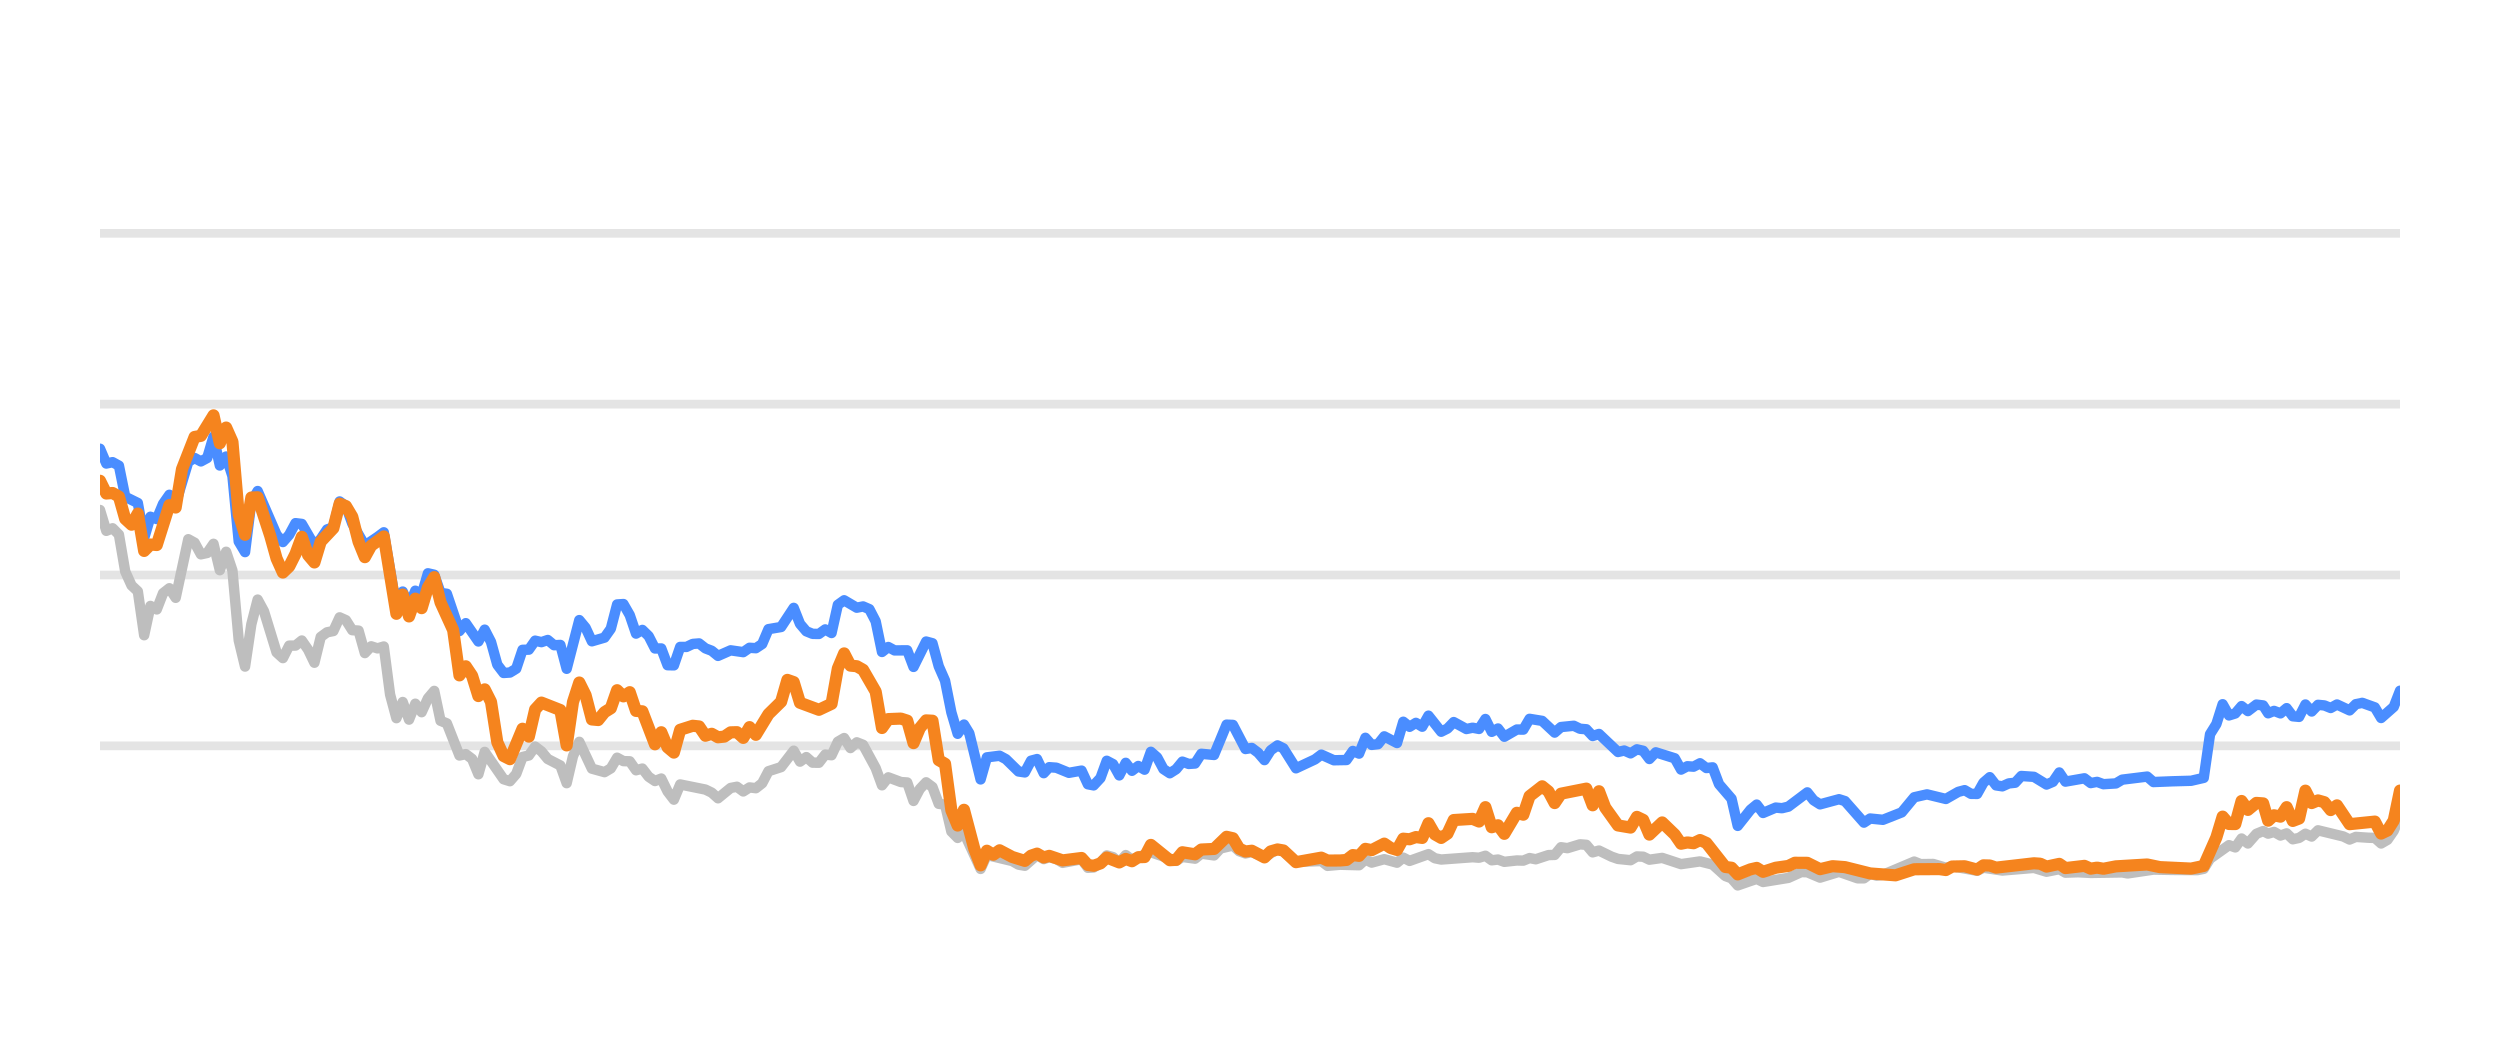
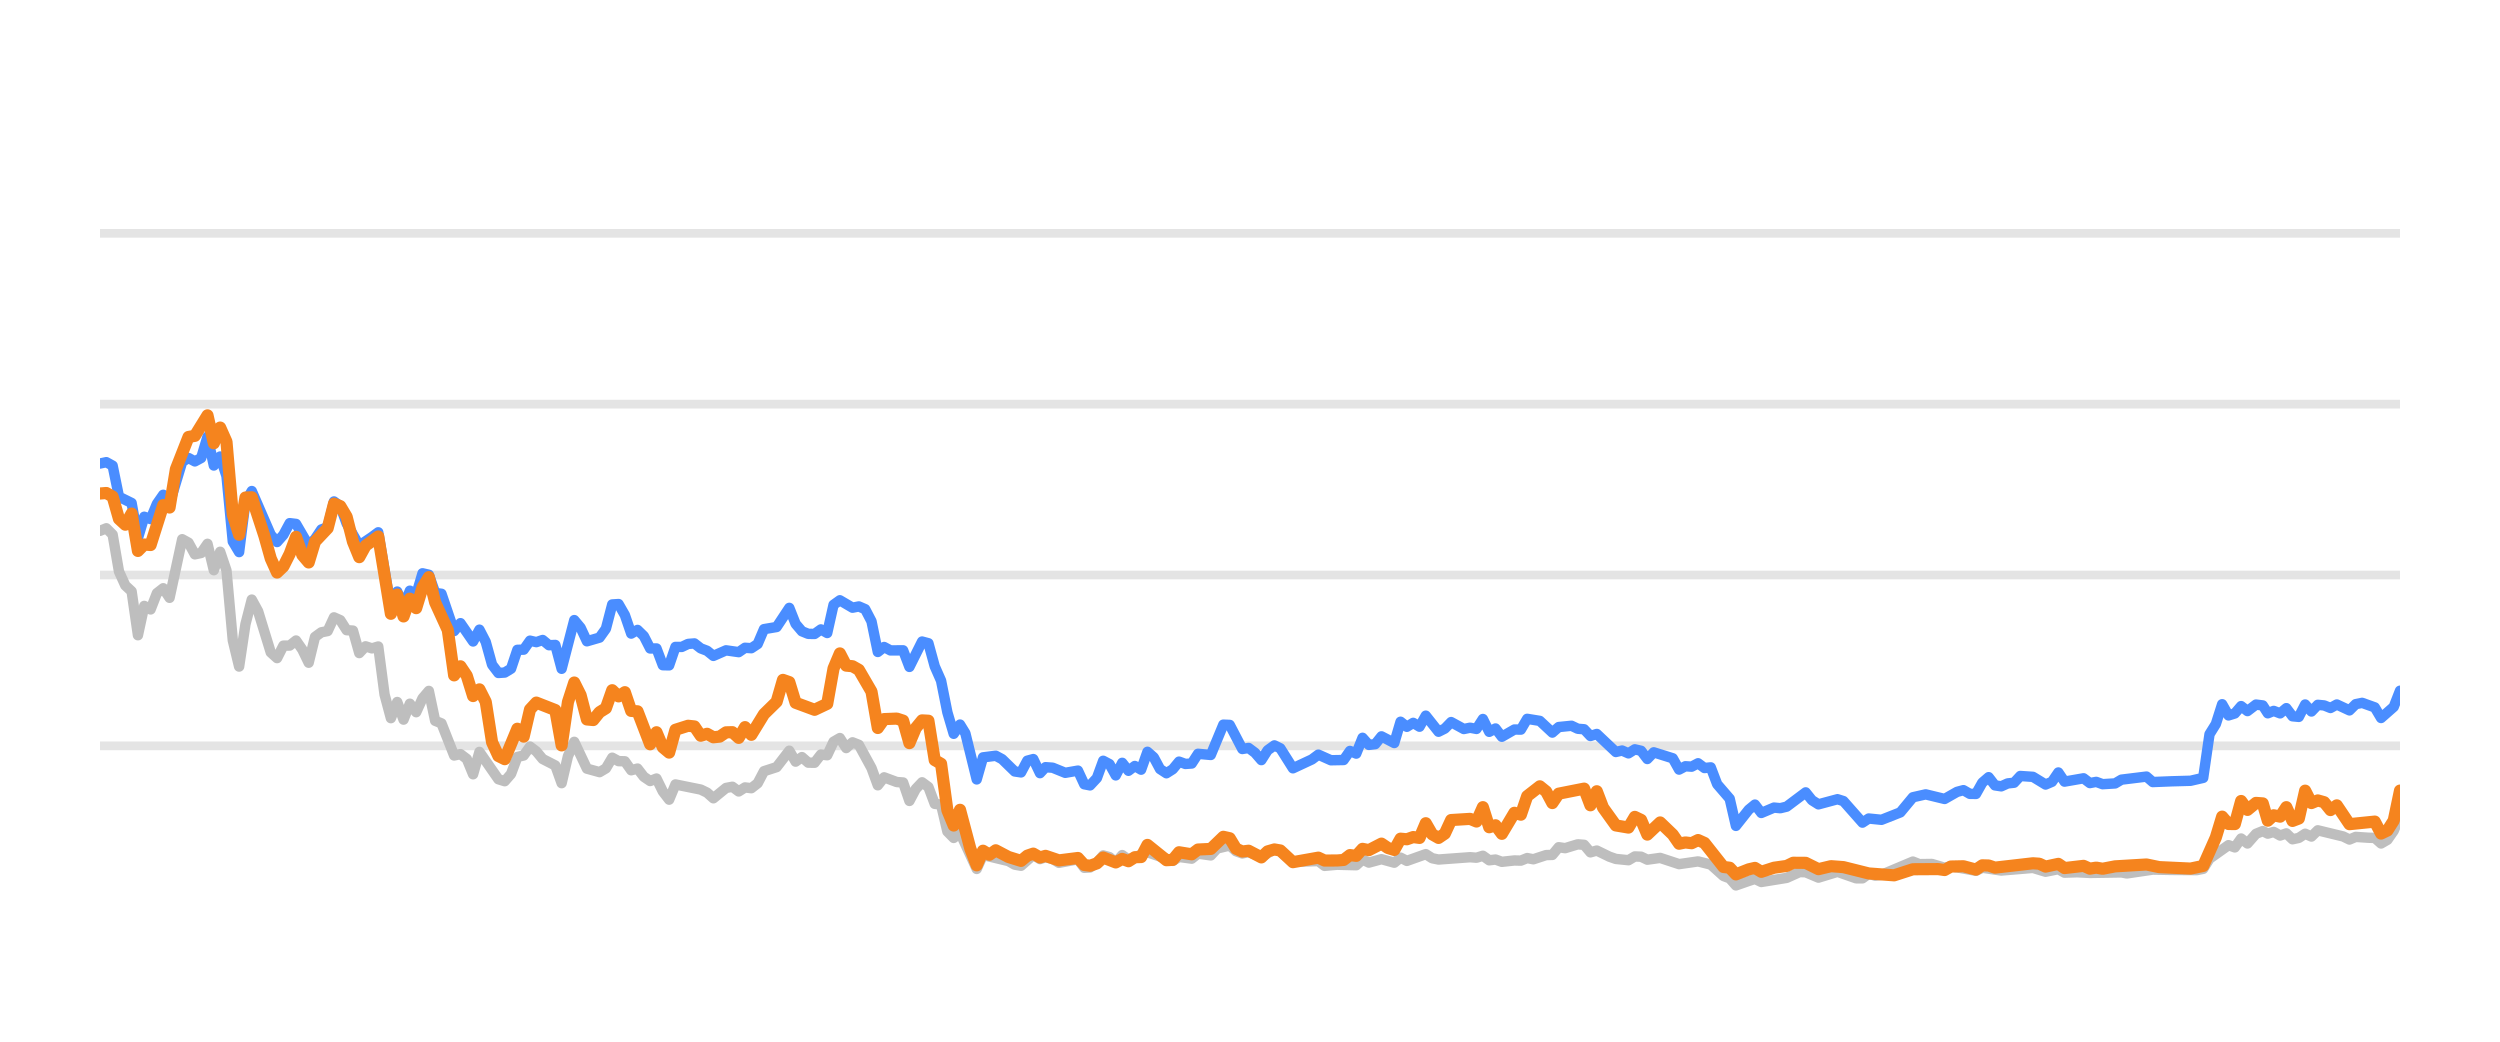
<svg xmlns="http://www.w3.org/2000/svg" width="144pt" height="60pt" viewBox="0 0 144 60" version="1.1">
  <defs>
    <style type="text/css">*{stroke-linejoin: round; stroke-linecap: butt}</style>
  </defs>
  <g id="figure_1">
    <g id="patch_1">
      <path d="M 0 60  L 144 60  L 144 0  L 0 0  L 0 60  z " style="fill: none; opacity: 0" />
    </g>
    <g id="axes_1">
      <g id="patch_2">
        <path d="M 5.76 52.8  L 138.24 52.8  L 138.24 3.6  L 5.76 3.6  L 5.76 52.8  z " style="fill: none" />
      </g>
      <g id="matplotlib.axis_1" />
      <g id="matplotlib.axis_2" />
      <g id="line2d_1">
-         <path d="M 5.76 42.96  L 138.24 42.96  " clip-path="url(#pfed4b0985c)" style="fill: none; stroke: #b2b2b2; stroke-opacity: 0.35; stroke-width: 0.5; stroke-linecap: square" />
+         <path d="M 5.76 42.96  L 138.24 42.96  " clip-path="url(#p859006993a)" style="fill: none; stroke: #b2b2b2; stroke-opacity: 0.35; stroke-width: 0.5; stroke-linecap: square" />
      </g>
      <g id="line2d_2">
-         <path d="M 5.76 33.12  L 138.24 33.12  " clip-path="url(#pfed4b0985c)" style="fill: none; stroke: #b2b2b2; stroke-opacity: 0.35; stroke-width: 0.5; stroke-linecap: square" />
+         <path d="M 5.76 33.12  L 138.24 33.12  " clip-path="url(#p859006993a)" style="fill: none; stroke: #b2b2b2; stroke-opacity: 0.35; stroke-width: 0.5; stroke-linecap: square" />
      </g>
      <g id="line2d_3">
-         <path d="M 5.76 23.28  L 138.24 23.28  " clip-path="url(#pfed4b0985c)" style="fill: none; stroke: #b2b2b2; stroke-opacity: 0.35; stroke-width: 0.5; stroke-linecap: square" />
+         <path d="M 5.76 23.28  L 138.24 23.28  " clip-path="url(#p859006993a)" style="fill: none; stroke: #b2b2b2; stroke-opacity: 0.35; stroke-width: 0.5; stroke-linecap: square" />
      </g>
      <g id="line2d_4">
-         <path d="M 5.76 13.44  L 138.24 13.44  " clip-path="url(#pfed4b0985c)" style="fill: none; stroke: #b2b2b2; stroke-opacity: 0.35; stroke-width: 0.5; stroke-linecap: square" />
+         <path d="M 5.76 13.44  L 138.24 13.44  " clip-path="url(#p859006993a)" style="fill: none; stroke: #b2b2b2; stroke-opacity: 0.35; stroke-width: 0.5; stroke-linecap: square" />
      </g>
      <g id="line2d_5">
-         <path d="M 5.76 29.376  L 6.123 30.576  L 6.486 30.429  L 6.85 30.793  L 7.213 32.918  L 7.576 33.72  L 7.939 34.06  L 8.303 36.589  L 8.666 34.901  L 9.029 35.103  L 9.392 34.168  L 9.756 33.883  L 10.119 34.434  L 10.845 31.059  L 11.209 31.26  L 11.572 31.929  L 11.935 31.851  L 12.298 31.324  L 12.662 32.844  L 13.025 31.782  L 13.388 32.859  L 13.751 36.884  L 14.115 38.394  L 14.478 35.954  L 14.841 34.537  L 15.204 35.206  L 15.931 37.578  L 16.294 37.907  L 16.657 37.189  L 17.021 37.184  L 17.384 36.894  L 17.747 37.42  L 18.11 38.173  L 18.474 36.687  L 18.837 36.421  L 19.2 36.348  L 19.563 35.56  L 19.927 35.723  L 20.29 36.298  L 20.653 36.323  L 21.016 37.617  L 21.38 37.228  L 21.743 37.346  L 22.106 37.238  L 22.469 40.008  L 22.833 41.366  L 23.196 40.436  L 23.559 41.45  L 23.922 40.534  L 24.286 41.022  L 24.649 40.224  L 25.012 39.796  L 25.375 41.518  L 25.739 41.666  L 26.465 43.516  L 26.828 43.437  L 27.192 43.713  L 27.555 44.598  L 27.918 43.309  L 29.008 44.884  L 29.371 44.997  L 29.734 44.579  L 30.098 43.6  L 30.461 43.516  L 30.824 43.004  L 31.187 43.28  L 31.551 43.718  L 32.277 44.092  L 32.64 45.11  L 33.004 43.555  L 33.367 42.729  L 34.093 44.274  L 34.82 44.475  L 35.183 44.259  L 35.546 43.644  L 35.909 43.841  L 36.273 43.851  L 36.636 44.367  L 36.999 44.269  L 37.362 44.741  L 37.726 44.987  L 38.089 44.844  L 38.452 45.587  L 38.815 46.06  L 39.179 45.184  L 40.632 45.479  L 40.995 45.656  L 41.358 45.981  L 42.085 45.386  L 42.448 45.317  L 42.811 45.587  L 43.174 45.356  L 43.538 45.4  L 43.901 45.115  L 44.264 44.421  L 44.991 44.185  L 45.717 43.24  L 46.08 43.87  L 46.444 43.609  L 46.807 43.929  L 47.17 43.934  L 47.533 43.462  L 47.897 43.501  L 48.26 42.724  L 48.623 42.512  L 48.986 43.088  L 49.35 42.758  L 49.713 42.901  L 50.439 44.239  L 50.803 45.233  L 51.166 44.775  L 51.892 45.046  L 52.256 45.071  L 52.619 46.133  L 52.982 45.445  L 53.345 45.061  L 53.709 45.331  L 54.072 46.301  L 54.435 46.345  L 54.798 47.895  L 55.162 48.264  L 55.525 47.964  L 56.483 50.05  L 56.845 49.248  L 58.305 49.597  L 58.666 49.804  L 59.03 49.868  L 59.733 49.248  L 60.119 49.484  L 60.437 49.376  L 60.845 49.479  L 61.208 49.7  L 62.297 49.494  L 62.662 49.986  L 62.994 49.966  L 63.387 49.7  L 63.749 49.272  L 64.111 49.371  L 64.47 49.681  L 64.842 49.253  L 65.201 49.513  L 66.29 49.09  L 67.745 49.587  L 68.106 49.361  L 68.834 49.459  L 69.196 49.169  L 69.929 49.272  L 70.293 48.874  L 71.016 48.702  L 71.38 49.031  L 71.739 49.159  L 72.101 49.08  L 72.833 49.366  L 73.584 48.908  L 73.924 49.051  L 74.648 49.646  L 76.107 49.597  L 76.466 49.873  L 77.19 49.809  L 78.283 49.838  L 78.647 49.509  L 79.009 49.686  L 79.734 49.489  L 80.468 49.691  L 80.829 49.4  L 81.192 49.587  L 82.279 49.199  L 82.647 49.435  L 83.011 49.509  L 84.823 49.376  L 85.192 49.405  L 85.559 49.292  L 85.923 49.553  L 86.285 49.509  L 86.649 49.641  L 87.37 49.563  L 87.741 49.572  L 88.104 49.425  L 88.459 49.494  L 89.192 49.253  L 89.549 49.243  L 89.914 48.8  L 90.284 48.854  L 91.009 48.633  L 91.374 48.662  L 91.737 49.095  L 92.102 48.992  L 92.829 49.346  L 93.196 49.474  L 93.921 49.548  L 94.286 49.331  L 94.647 49.346  L 95.005 49.518  L 95.742 49.415  L 96.829 49.774  L 97.921 49.617  L 98.649 49.799  L 99.378 50.458  L 99.736 50.591  L 100.093 50.999  L 100.829 50.743  L 101.186 50.625  L 101.553 50.802  L 103.009 50.566  L 103.75 50.232  L 104.102 50.242  L 104.835 50.552  L 105.928 50.217  L 106.997 50.591  L 107.363 50.591  L 107.721 50.33  L 108.092 50.438  L 108.457 50.389  L 110.26 49.627  L 110.629 49.774  L 111.353 49.764  L 112.081 49.981  L 112.443 49.897  L 113.883 50.158  L 114.247 49.981  L 115.336 50.143  L 117.155 49.991  L 117.881 50.212  L 118.615 50.064  L 118.97 50.266  L 119.695 50.242  L 120.426 50.281  L 122.24 50.251  L 122.551 50.31  L 124.04 50.089  L 125.135 50.109  L 126.571 50.119  L 126.935 50.045  L 127.298 49.459  L 128.389 48.682  L 128.752 48.81  L 129.114 48.298  L 129.479 48.584  L 129.968 48.028  L 130.357 47.87  L 130.647 48.018  L 130.986 47.919  L 131.355 48.126  L 131.711 48.003  L 132.065 48.342  L 132.428 48.264  L 132.792 48.023  L 133.153 48.185  L 133.518 47.826  L 134.974 48.18  L 135.337 48.357  L 135.697 48.205  L 136.43 48.254  L 136.792 48.264  L 137.153 48.584  L 137.518 48.372  L 137.879 47.85  L 138.24 46.975  L 138.24 46.975  " clip-path="url(#pfed4b0985c)" style="fill: none; stroke: #bebebe; stroke-width: 0.6; stroke-linecap: round" />
+         <path d="M 5.76 30.576  L 6.124 30.429  L 6.488 30.793  L 6.853 32.918  L 7.217 33.72  L 7.581 34.06  L 7.945 36.589  L 8.31 34.901  L 8.674 35.103  L 9.038 34.168  L 9.402 33.883  L 9.767 34.434  L 10.495 31.059  L 10.859 31.26  L 11.224 31.929  L 11.588 31.851  L 11.952 31.324  L 12.316 32.844  L 12.681 31.782  L 13.045 32.859  L 13.409 36.884  L 13.773 38.394  L 14.138 35.954  L 14.502 34.537  L 14.866 35.206  L 15.595 37.578  L 15.959 37.907  L 16.323 37.189  L 16.687 37.184  L 17.052 36.894  L 17.416 37.42  L 17.78 38.173  L 18.144 36.687  L 18.509 36.421  L 18.873 36.348  L 19.237 35.56  L 19.601 35.723  L 19.966 36.298  L 20.33 36.323  L 20.694 37.617  L 21.058 37.228  L 21.423 37.346  L 21.787 37.238  L 22.151 40.008  L 22.515 41.366  L 22.88 40.436  L 23.244 41.45  L 23.608 40.534  L 23.972 41.022  L 24.337 40.224  L 24.701 39.796  L 25.065 41.518  L 25.429 41.666  L 26.158 43.516  L 26.522 43.437  L 26.886 43.713  L 27.25 44.598  L 27.615 43.309  L 28.707 44.884  L 29.072 44.997  L 29.436 44.579  L 29.8 43.6  L 30.164 43.516  L 30.529 43.004  L 30.893 43.28  L 31.257 43.718  L 31.986 44.092  L 32.35 45.11  L 32.714 43.555  L 33.078 42.729  L 33.807 44.274  L 34.535 44.475  L 34.9 44.259  L 35.264 43.644  L 35.628 43.841  L 35.992 43.851  L 36.357 44.367  L 36.721 44.269  L 37.085 44.741  L 37.449 44.987  L 37.814 44.844  L 38.178 45.587  L 38.542 46.06  L 38.906 45.184  L 40.363 45.479  L 40.728 45.656  L 41.092 45.981  L 41.82 45.386  L 42.185 45.317  L 42.549 45.587  L 42.913 45.356  L 43.277 45.4  L 43.642 45.115  L 44.006 44.421  L 44.734 44.185  L 45.463 43.24  L 45.827 43.87  L 46.191 43.609  L 46.555 43.929  L 46.92 43.934  L 47.284 43.462  L 47.648 43.501  L 48.012 42.724  L 48.377 42.512  L 48.741 43.088  L 49.105 42.758  L 49.469 42.901  L 50.198 44.239  L 50.562 45.233  L 50.926 44.775  L 51.655 45.046  L 52.019 45.071  L 52.383 46.133  L 52.748 45.445  L 53.112 45.061  L 53.476 45.331  L 53.84 46.301  L 54.205 46.345  L 54.569 47.895  L 54.933 48.264  L 55.297 47.964  L 56.258 50.05  L 56.621 49.248  L 58.085 49.597  L 58.448 49.804  L 58.812 49.868  L 59.517 49.248  L 59.904 49.484  L 60.223 49.376  L 60.632 49.479  L 60.996 49.7  L 62.089 49.494  L 62.454 49.986  L 62.787 49.966  L 63.181 49.7  L 63.544 49.272  L 63.907 49.371  L 64.267 49.681  L 64.64 49.253  L 65 49.513  L 66.093 49.09  L 67.551 49.587  L 67.913 49.361  L 68.643 49.459  L 69.006 49.169  L 69.741 49.272  L 70.107 48.874  L 70.832 48.702  L 71.196 49.031  L 71.557 49.159  L 71.919 49.08  L 72.654 49.366  L 73.406 48.908  L 73.747 49.051  L 74.473 49.646  L 75.937 49.597  L 76.296 49.873  L 77.022 49.809  L 78.119 49.838  L 78.483 49.509  L 78.846 49.686  L 79.573 49.489  L 80.31 49.691  L 80.672 49.4  L 81.035 49.587  L 82.125 49.199  L 82.494 49.435  L 82.859 49.509  L 84.676 49.376  L 85.046 49.405  L 85.414 49.292  L 85.779 49.553  L 86.142 49.509  L 86.507 49.641  L 87.23 49.563  L 87.602 49.572  L 87.966 49.425  L 88.322 49.494  L 89.057 49.253  L 89.415 49.243  L 89.781 48.8  L 90.153 48.854  L 90.879 48.633  L 91.245 48.662  L 91.609 49.095  L 91.975 48.992  L 92.704 49.346  L 93.072 49.474  L 93.799 49.548  L 94.165 49.331  L 94.527 49.346  L 94.886 49.518  L 95.625 49.415  L 96.715 49.774  L 97.81 49.617  L 98.54 49.799  L 99.272 50.458  L 99.63 50.591  L 99.989 50.999  L 100.726 50.743  L 101.084 50.625  L 101.452 50.802  L 102.912 50.566  L 103.655 50.232  L 104.008 50.242  L 104.743 50.552  L 105.839 50.217  L 106.912 50.591  L 107.278 50.591  L 107.637 50.33  L 108.009 50.438  L 108.376 50.389  L 110.183 49.627  L 110.553 49.774  L 111.279 49.764  L 112.009 49.981  L 112.372 49.897  L 113.816 50.158  L 114.181 49.981  L 115.273 50.143  L 117.097 49.991  L 117.825 50.212  L 118.561 50.064  L 118.917 50.266  L 119.644 50.242  L 120.377 50.281  L 122.196 50.251  L 122.508 50.31  L 124.001 50.089  L 125.099 50.109  L 126.539 50.119  L 126.904 50.045  L 127.268 49.459  L 128.362 48.682  L 128.726 48.81  L 129.089 48.298  L 129.455 48.584  L 129.945 48.028  L 130.335 47.87  L 130.626 48.018  L 130.966 47.919  L 131.336 48.126  L 131.693 48.003  L 132.048 48.342  L 132.412 48.264  L 132.777 48.023  L 133.139 48.185  L 133.505 47.826  L 134.965 48.18  L 135.329 48.357  L 135.69 48.205  L 136.425 48.254  L 136.788 48.264  L 137.15 48.584  L 137.516 48.372  L 137.878 47.85  L 138.24 46.975  L 138.24 46.975  " clip-path="url(#p859006993a)" style="fill: none; stroke: #bebebe; stroke-width: 0.6; stroke-linecap: round" />
      </g>
      <g id="line2d_6">
-         <path d="M 5.76 25.848  L 6.123 26.699  L 6.486 26.621  L 6.85 26.822  L 7.213 28.613  L 7.939 28.972  L 8.303 30.995  L 8.666 29.765  L 9.029 29.897  L 9.392 29.022  L 9.756 28.5  L 10.119 29.007  L 10.845 26.601  L 11.209 26.38  L 11.572 26.576  L 11.935 26.38  L 12.298 25.15  L 12.662 26.813  L 13.025 26.296  L 13.388 27.418  L 13.751 31.191  L 14.115 31.801  L 14.478 28.899  L 14.841 28.284  L 15.931 30.803  L 16.294 31.221  L 16.657 30.808  L 17.021 30.134  L 17.384 30.178  L 18.11 31.428  L 18.474 31.044  L 18.837 30.498  L 19.2 30.365  L 19.563 28.884  L 19.927 29.154  L 20.29 30.153  L 21.016 31.423  L 21.743 30.931  L 22.106 30.66  L 22.833 34.999  L 23.196 34.074  L 23.559 34.916  L 23.922 34.025  L 24.286 34.261  L 24.649 33.022  L 25.012 33.105  L 25.375 34.153  L 25.739 34.202  L 26.465 36.348  L 26.828 35.895  L 27.555 36.948  L 27.918 36.269  L 28.281 36.972  L 28.645 38.286  L 29.008 38.763  L 29.371 38.739  L 29.734 38.517  L 30.098 37.43  L 30.461 37.42  L 30.824 36.903  L 31.187 36.987  L 31.551 36.864  L 31.914 37.164  L 32.277 37.149  L 32.64 38.522  L 33.367 35.718  L 33.73 36.156  L 34.093 36.938  L 34.82 36.726  L 35.183 36.215  L 35.546 34.817  L 35.909 34.793  L 36.273 35.427  L 36.636 36.495  L 36.999 36.284  L 37.362 36.638  L 37.726 37.351  L 38.089 37.351  L 38.452 38.316  L 38.815 38.325  L 39.179 37.263  L 39.542 37.263  L 39.905 37.09  L 40.268 37.061  L 40.632 37.346  L 40.995 37.484  L 41.358 37.779  L 42.085 37.459  L 42.811 37.563  L 43.174 37.312  L 43.538 37.336  L 43.901 37.095  L 44.264 36.239  L 44.991 36.116  L 45.717 35.014  L 46.08 35.934  L 46.444 36.362  L 46.807 36.51  L 47.17 36.515  L 47.533 36.254  L 47.897 36.461  L 48.26 34.837  L 48.623 34.576  L 49.35 35.004  L 49.713 34.931  L 50.076 35.088  L 50.439 35.787  L 50.803 37.553  L 51.166 37.268  L 51.529 37.464  L 52.256 37.459  L 52.619 38.414  L 53.345 36.953  L 53.709 37.051  L 54.072 38.379  L 54.435 39.206  L 54.798 41.031  L 55.162 42.266  L 55.525 41.735  L 55.831 42.237  L 56.483 44.894  L 56.845 43.624  L 57.577 43.531  L 57.942 43.728  L 58.666 44.436  L 59.03 44.49  L 59.388 43.816  L 59.733 43.723  L 60.119 44.534  L 60.437 44.19  L 60.845 44.22  L 61.569 44.515  L 62.297 44.387  L 62.662 45.174  L 62.994 45.238  L 63.387 44.815  L 63.749 43.821  L 64.111 44.013  L 64.47 44.662  L 64.842 43.939  L 65.201 44.397  L 65.565 44.121  L 65.926 44.333  L 66.29 43.304  L 66.653 43.624  L 67.014 44.298  L 67.381 44.539  L 67.745 44.308  L 68.106 43.87  L 68.469 44.003  L 68.834 43.978  L 69.196 43.418  L 69.929 43.486  L 70.65 41.74  L 71.016 41.755  L 71.739 43.142  L 72.101 43.083  L 72.469 43.359  L 72.833 43.782  L 73.193 43.216  L 73.584 42.935  L 73.924 43.103  L 74.648 44.254  L 75.741 43.742  L 76.107 43.467  L 76.83 43.791  L 77.558 43.777  L 77.923 43.255  L 78.283 43.408  L 78.647 42.498  L 79.009 42.906  L 79.376 42.862  L 79.734 42.414  L 80.468 42.798  L 80.829 41.573  L 81.192 41.863  L 81.557 41.637  L 81.92 41.858  L 82.279 41.223  L 83.011 42.148  L 83.373 41.966  L 83.735 41.592  L 84.464 41.991  L 84.823 41.917  L 85.192 41.986  L 85.559 41.415  L 85.923 42.153  L 86.285 41.961  L 86.649 42.438  L 87.37 42.02  L 87.741 42.025  L 88.104 41.405  L 88.829 41.523  L 89.549 42.197  L 89.914 41.878  L 90.651 41.804  L 91.009 41.976  L 91.374 42.006  L 91.737 42.394  L 92.102 42.276  L 93.196 43.314  L 93.556 43.231  L 93.921 43.393  L 94.286 43.162  L 94.647 43.245  L 95.005 43.718  L 95.374 43.334  L 96.467 43.678  L 96.829 44.328  L 97.192 44.136  L 97.55 44.16  L 97.921 43.964  L 98.289 44.239  L 98.649 44.2  L 99.016 45.169  L 99.736 46.005  L 100.093 47.57  L 100.829 46.64  L 101.186 46.345  L 101.553 46.827  L 102.283 46.517  L 102.643 46.552  L 103.009 46.463  L 104.102 45.641  L 104.463 46.094  L 104.835 46.33  L 105.928 46.035  L 106.27 46.143  L 107.363 47.383  L 107.721 47.147  L 108.457 47.221  L 109.539 46.793  L 110.26 45.922  L 110.995 45.755  L 112.081 46.02  L 112.796 45.612  L 113.164 45.513  L 113.528 45.725  L 113.883 45.73  L 114.247 45.081  L 114.611 44.766  L 114.974 45.238  L 115.336 45.292  L 115.704 45.125  L 116.072 45.085  L 116.429 44.697  L 117.155 44.746  L 117.881 45.189  L 118.25 45.031  L 118.615 44.495  L 118.97 45.021  L 120.063 44.83  L 120.426 45.105  L 120.792 45.036  L 121.157 45.169  L 121.875 45.125  L 122.24 44.908  L 123.678 44.731  L 124.04 45.046  L 125.135 45.002  L 126.209 44.972  L 126.935 44.805  L 127.298 42.291  L 127.663 41.705  L 128.024 40.564  L 128.389 41.208  L 128.752 41.095  L 129.114 40.672  L 129.479 40.958  L 129.968 40.584  L 130.357 40.633  L 130.647 41.085  L 130.986 40.948  L 131.355 41.09  L 131.711 40.79  L 132.065 41.258  L 132.428 41.292  L 132.792 40.579  L 133.153 40.982  L 133.518 40.598  L 133.884 40.633  L 134.247 40.78  L 134.611 40.579  L 135.337 40.918  L 135.697 40.559  L 136.065 40.485  L 136.792 40.746  L 137.153 41.356  L 137.879 40.716  L 138.24 39.787  L 138.24 39.787  " clip-path="url(#pfed4b0985c)" style="fill: none; stroke: #4a8dff; stroke-width: 0.6; stroke-linecap: round" />
+         <path d="M 5.76 26.699  L 6.124 26.621  L 6.488 26.822  L 6.853 28.613  L 7.581 28.972  L 7.945 30.995  L 8.31 29.765  L 8.674 29.897  L 9.038 29.022  L 9.402 28.5  L 9.767 29.007  L 10.495 26.601  L 10.859 26.38  L 11.224 26.576  L 11.588 26.38  L 11.952 25.15  L 12.316 26.813  L 12.681 26.296  L 13.045 27.418  L 13.409 31.191  L 13.773 31.801  L 14.138 28.899  L 14.502 28.284  L 15.595 30.803  L 15.959 31.221  L 16.323 30.808  L 16.687 30.134  L 17.052 30.178  L 17.78 31.428  L 18.144 31.044  L 18.509 30.498  L 18.873 30.365  L 19.237 28.884  L 19.601 29.154  L 19.966 30.153  L 20.694 31.423  L 21.423 30.931  L 21.787 30.66  L 22.515 34.999  L 22.88 34.074  L 23.244 34.916  L 23.608 34.025  L 23.972 34.261  L 24.337 33.022  L 24.701 33.105  L 25.065 34.153  L 25.429 34.202  L 26.158 36.348  L 26.522 35.895  L 27.25 36.948  L 27.615 36.269  L 27.979 36.972  L 28.343 38.286  L 28.707 38.763  L 29.072 38.739  L 29.436 38.517  L 29.8 37.43  L 30.164 37.42  L 30.529 36.903  L 30.893 36.987  L 31.257 36.864  L 31.621 37.164  L 31.986 37.149  L 32.35 38.522  L 33.078 35.718  L 33.443 36.156  L 33.807 36.938  L 34.535 36.726  L 34.9 36.215  L 35.264 34.817  L 35.628 34.793  L 35.992 35.427  L 36.357 36.495  L 36.721 36.284  L 37.085 36.638  L 37.449 37.351  L 37.814 37.351  L 38.178 38.316  L 38.542 38.325  L 38.906 37.263  L 39.271 37.263  L 39.635 37.09  L 39.999 37.061  L 40.363 37.346  L 40.728 37.484  L 41.092 37.779  L 41.82 37.459  L 42.549 37.563  L 42.913 37.312  L 43.277 37.336  L 43.642 37.095  L 44.006 36.239  L 44.734 36.116  L 45.463 35.014  L 45.827 35.934  L 46.191 36.362  L 46.555 36.51  L 46.92 36.515  L 47.284 36.254  L 47.648 36.461  L 48.012 34.837  L 48.377 34.576  L 49.105 35.004  L 49.469 34.931  L 49.834 35.088  L 50.198 35.787  L 50.562 37.553  L 50.926 37.268  L 51.291 37.464  L 52.019 37.459  L 52.383 38.414  L 53.112 36.953  L 53.476 37.051  L 53.84 38.379  L 54.205 39.206  L 54.569 41.031  L 54.933 42.266  L 55.297 41.735  L 55.605 42.237  L 56.258 44.894  L 56.621 43.624  L 57.355 43.531  L 57.721 43.728  L 58.448 44.436  L 58.812 44.49  L 59.172 43.816  L 59.517 43.723  L 59.904 44.534  L 60.223 44.19  L 60.632 44.22  L 61.358 44.515  L 62.089 44.387  L 62.454 45.174  L 62.787 45.238  L 63.181 44.815  L 63.544 43.821  L 63.907 44.013  L 64.267 44.662  L 64.64 43.939  L 65 44.397  L 65.365 44.121  L 65.728 44.333  L 66.093 43.304  L 66.457 43.624  L 66.818 44.298  L 67.186 44.539  L 67.551 44.308  L 67.913 43.87  L 68.277 44.003  L 68.643 43.978  L 69.006 43.418  L 69.741 43.486  L 70.465 41.74  L 70.832 41.755  L 71.557 43.142  L 71.919 43.083  L 72.288 43.359  L 72.654 43.782  L 73.014 43.216  L 73.406 42.935  L 73.747 43.103  L 74.473 44.254  L 75.569 43.742  L 75.937 43.467  L 76.661 43.791  L 77.392 43.777  L 77.757 43.255  L 78.119 43.408  L 78.483 42.498  L 78.846 42.906  L 79.214 42.862  L 79.573 42.414  L 80.31 42.798  L 80.672 41.573  L 81.035 41.863  L 81.401 41.637  L 81.765 41.858  L 82.125 41.223  L 82.859 42.148  L 83.222 41.966  L 83.585 41.592  L 84.316 41.991  L 84.676 41.917  L 85.046 41.986  L 85.414 41.415  L 85.779 42.153  L 86.142 41.961  L 86.507 42.438  L 87.23 42.02  L 87.602 42.025  L 87.966 41.405  L 88.693 41.523  L 89.415 42.197  L 89.781 41.878  L 90.52 41.804  L 90.879 41.976  L 91.245 42.006  L 91.609 42.394  L 91.975 42.276  L 93.072 43.314  L 93.433 43.231  L 93.799 43.393  L 94.165 43.162  L 94.527 43.245  L 94.886 43.718  L 95.256 43.334  L 96.352 43.678  L 96.715 44.328  L 97.079 44.136  L 97.438 44.16  L 97.81 43.964  L 98.18 44.239  L 98.54 44.2  L 98.909 45.169  L 99.63 46.005  L 99.989 47.57  L 100.726 46.64  L 101.084 46.345  L 101.452 46.827  L 102.184 46.517  L 102.545 46.552  L 102.912 46.463  L 104.008 45.641  L 104.37 46.094  L 104.743 46.33  L 105.839 46.035  L 106.182 46.143  L 107.278 47.383  L 107.637 47.147  L 108.376 47.221  L 109.46 46.793  L 110.183 45.922  L 110.92 45.755  L 112.009 46.02  L 112.726 45.612  L 113.095 45.513  L 113.461 45.725  L 113.816 45.73  L 114.181 45.081  L 114.546 44.766  L 114.91 45.238  L 115.273 45.292  L 115.642 45.125  L 116.011 45.085  L 116.369 44.697  L 117.097 44.746  L 117.825 45.189  L 118.195 45.031  L 118.561 44.495  L 118.917 45.021  L 120.013 44.83  L 120.377 45.105  L 120.744 45.036  L 121.11 45.169  L 121.83 45.125  L 122.196 44.908  L 123.638 44.731  L 124.001 45.046  L 125.099 45.002  L 126.176 44.972  L 126.904 44.805  L 127.268 42.291  L 127.633 41.705  L 127.996 40.564  L 128.362 41.208  L 128.726 41.095  L 129.089 40.672  L 129.455 40.958  L 129.945 40.584  L 130.335 40.633  L 130.626 41.085  L 130.966 40.948  L 131.336 41.09  L 131.693 40.79  L 132.048 41.258  L 132.412 41.292  L 132.777 40.579  L 133.139 40.982  L 133.505 40.598  L 133.872 40.633  L 134.236 40.78  L 134.601 40.579  L 135.329 40.918  L 135.69 40.559  L 136.059 40.485  L 136.788 40.746  L 137.15 41.356  L 137.878 40.716  L 138.24 39.787  L 138.24 39.787  " clip-path="url(#p859006993a)" style="fill: none; stroke: #4a8dff; stroke-width: 0.6; stroke-linecap: round" />
      </g>
      <g id="line2d_7">
-         <path d="M 5.76 27.693  L 6.123 28.426  L 6.486 28.397  L 6.85 28.603  L 7.213 29.888  L 7.576 30.222  L 7.939 29.583  L 8.303 31.733  L 8.666 31.364  L 9.029 31.393  L 9.756 29.095  L 10.119 29.233  L 10.482 27.024  L 11.209 25.169  L 11.572 25.105  L 12.298 23.925  L 12.662 25.533  L 13.025 24.628  L 13.388 25.445  L 13.751 29.642  L 14.115 30.803  L 14.478 28.658  L 14.841 28.643  L 15.568 30.872  L 15.931 32.17  L 16.294 32.977  L 16.657 32.628  L 17.021 31.905  L 17.384 30.921  L 17.747 31.969  L 18.11 32.397  L 18.474 31.196  L 19.2 30.424  L 19.563 29.012  L 19.927 29.154  L 20.29 29.765  L 20.653 31.201  L 21.016 32.092  L 21.38 31.432  L 22.106 30.901  L 22.833 35.354  L 23.196 34.247  L 23.559 35.506  L 23.922 34.483  L 24.286 35.029  L 24.649 33.833  L 25.012 33.243  L 25.375 34.699  L 26.102 36.293  L 26.465 38.901  L 26.828 38.379  L 27.192 38.921  L 27.555 40.092  L 27.918 39.708  L 28.281 40.426  L 28.645 42.753  L 29.008 43.545  L 29.371 43.728  L 30.098 41.976  L 30.461 42.429  L 30.824 40.864  L 31.187 40.47  L 32.277 40.899  L 32.64 42.935  L 33.004 40.436  L 33.367 39.314  L 33.73 40.042  L 34.093 41.44  L 34.456 41.474  L 34.82 41.022  L 35.183 40.795  L 35.546 39.757  L 35.909 40.111  L 36.273 39.87  L 36.636 40.948  L 36.999 40.972  L 37.726 42.871  L 38.089 42.178  L 38.452 43.044  L 38.815 43.349  L 39.179 42.035  L 39.905 41.804  L 40.268 41.843  L 40.632 42.379  L 40.995 42.266  L 41.358 42.468  L 41.721 42.429  L 42.085 42.183  L 42.448 42.173  L 42.811 42.502  L 43.174 41.883  L 43.538 42.325  L 44.264 41.135  L 44.991 40.421  L 45.354 39.162  L 45.717 39.29  L 46.08 40.48  L 47.17 40.884  L 47.897 40.539  L 48.26 38.502  L 48.623 37.637  L 48.986 38.34  L 49.35 38.375  L 49.713 38.581  L 50.439 39.836  L 50.803 41.932  L 51.166 41.42  L 51.892 41.391  L 52.256 41.509  L 52.619 42.803  L 52.982 41.937  L 53.345 41.494  L 53.709 41.514  L 54.072 43.782  L 54.435 43.993  L 54.798 46.67  L 55.162 47.55  L 55.525 46.645  L 56.12 48.894  L 56.483 49.843  L 56.845 49.002  L 57.216 49.233  L 57.577 48.977  L 58.305 49.361  L 59.03 49.587  L 59.388 49.287  L 59.733 49.169  L 60.119 49.39  L 60.437 49.297  L 61.208 49.558  L 62.297 49.42  L 62.662 49.823  L 62.994 49.868  L 63.387 49.73  L 63.749 49.395  L 64.47 49.676  L 64.842 49.474  L 65.201 49.607  L 65.565 49.376  L 65.926 49.366  L 66.29 48.667  L 67.381 49.548  L 67.745 49.528  L 68.106 49.09  L 68.834 49.208  L 69.196 48.933  L 69.929 48.898  L 70.65 48.2  L 71.016 48.283  L 71.38 48.884  L 71.739 49.046  L 72.101 49.002  L 72.833 49.386  L 73.193 49.041  L 73.584 48.928  L 73.924 48.987  L 74.648 49.661  L 76.107 49.4  L 76.466 49.568  L 77.19 49.563  L 77.558 49.533  L 77.923 49.253  L 78.283 49.297  L 78.647 48.894  L 79.009 48.967  L 79.734 48.593  L 80.103 48.844  L 80.468 48.957  L 80.829 48.308  L 81.192 48.342  L 81.557 48.215  L 81.92 48.264  L 82.279 47.418  L 82.647 48.057  L 83.011 48.264  L 83.373 48.018  L 83.735 47.235  L 84.823 47.167  L 85.192 47.319  L 85.559 46.493  L 85.923 47.649  L 86.285 47.536  L 86.649 48.028  L 87.37 46.817  L 87.741 46.926  L 88.104 45.858  L 88.829 45.292  L 89.192 45.587  L 89.549 46.256  L 89.914 45.715  L 91.374 45.425  L 91.737 46.384  L 92.102 45.577  L 92.46 46.517  L 93.196 47.545  L 93.921 47.668  L 94.286 47.053  L 94.647 47.226  L 95.005 48.072  L 95.742 47.373  L 96.467 48.072  L 96.829 48.598  L 97.192 48.525  L 97.55 48.569  L 97.921 48.387  L 98.289 48.554  L 99.378 49.937  L 99.736 49.981  L 100.093 50.365  L 100.829 50.074  L 101.186 49.991  L 101.553 50.217  L 102.283 49.981  L 103.009 49.878  L 103.385 49.695  L 104.102 49.7  L 104.835 50.064  L 105.554 49.892  L 106.27 49.946  L 107.721 50.31  L 109.182 50.419  L 110.26 50.069  L 111.707 50.06  L 112.081 50.114  L 112.443 49.912  L 113.164 49.897  L 113.883 50.089  L 114.247 49.843  L 114.611 49.853  L 114.974 49.976  L 117.155 49.725  L 117.518 49.75  L 117.881 49.917  L 118.615 49.759  L 118.97 50.001  L 120.063 49.873  L 120.426 50.035  L 120.792 49.976  L 121.157 50.04  L 121.875 49.902  L 123.678 49.794  L 124.408 49.946  L 126.209 50.03  L 126.935 49.878  L 127.663 48.234  L 128.024 47.039  L 128.389 47.462  L 128.752 47.467  L 129.114 46.138  L 129.479 46.65  L 129.968 46.247  L 130.357 46.276  L 130.647 47.27  L 130.986 46.96  L 131.355 47.039  L 131.711 46.493  L 132.065 47.285  L 132.428 47.147  L 132.792 45.543  L 133.153 46.256  L 133.518 46.104  L 133.884 46.207  L 134.247 46.66  L 134.611 46.389  L 135.337 47.472  L 136.792 47.324  L 137.153 48.013  L 137.518 47.836  L 137.879 47.265  L 138.24 45.538  L 138.24 45.538  " clip-path="url(#pfed4b0985c)" style="fill: none; stroke: #f5841e; stroke-width: 0.7; stroke-linecap: round" />
+         <path d="M 5.76 28.426  L 6.124 28.397  L 6.488 28.603  L 6.853 29.888  L 7.217 30.222  L 7.581 29.583  L 7.945 31.733  L 8.31 31.364  L 8.674 31.393  L 9.402 29.095  L 9.767 29.233  L 10.131 27.024  L 10.859 25.169  L 11.224 25.105  L 11.952 23.925  L 12.316 25.533  L 12.681 24.628  L 13.045 25.445  L 13.409 29.642  L 13.773 30.803  L 14.138 28.658  L 14.502 28.643  L 15.23 30.872  L 15.595 32.17  L 15.959 32.977  L 16.323 32.628  L 16.687 31.905  L 17.052 30.921  L 17.416 31.969  L 17.78 32.397  L 18.144 31.196  L 18.873 30.424  L 19.237 29.012  L 19.601 29.154  L 19.966 29.765  L 20.33 31.201  L 20.694 32.092  L 21.058 31.432  L 21.787 30.901  L 22.515 35.354  L 22.88 34.247  L 23.244 35.506  L 23.608 34.483  L 23.972 35.029  L 24.337 33.833  L 24.701 33.243  L 25.065 34.699  L 25.794 36.293  L 26.158 38.901  L 26.522 38.379  L 26.886 38.921  L 27.25 40.092  L 27.615 39.708  L 27.979 40.426  L 28.343 42.753  L 28.707 43.545  L 29.072 43.728  L 29.8 41.976  L 30.164 42.429  L 30.529 40.864  L 30.893 40.47  L 31.986 40.899  L 32.35 42.935  L 32.714 40.436  L 33.078 39.314  L 33.443 40.042  L 33.807 41.44  L 34.171 41.474  L 34.535 41.022  L 34.9 40.795  L 35.264 39.757  L 35.628 40.111  L 35.992 39.87  L 36.357 40.948  L 36.721 40.972  L 37.449 42.871  L 37.814 42.178  L 38.178 43.044  L 38.542 43.349  L 38.906 42.035  L 39.635 41.804  L 39.999 41.843  L 40.363 42.379  L 40.728 42.266  L 41.092 42.468  L 41.456 42.429  L 41.82 42.183  L 42.185 42.173  L 42.549 42.502  L 42.913 41.883  L 43.277 42.325  L 44.006 41.135  L 44.734 40.421  L 45.099 39.162  L 45.463 39.29  L 45.827 40.48  L 46.92 40.884  L 47.648 40.539  L 48.012 38.502  L 48.377 37.637  L 48.741 38.34  L 49.105 38.375  L 49.469 38.581  L 50.198 39.836  L 50.562 41.932  L 50.926 41.42  L 51.655 41.391  L 52.019 41.509  L 52.383 42.803  L 52.748 41.937  L 53.112 41.494  L 53.476 41.514  L 53.84 43.782  L 54.205 43.993  L 54.569 46.67  L 54.933 47.55  L 55.297 46.645  L 55.894 48.894  L 56.258 49.843  L 56.621 49.002  L 56.994 49.233  L 57.355 48.977  L 58.085 49.361  L 58.812 49.587  L 59.172 49.287  L 59.517 49.169  L 59.904 49.39  L 60.223 49.297  L 60.996 49.558  L 62.089 49.42  L 62.454 49.823  L 62.787 49.868  L 63.181 49.73  L 63.544 49.395  L 64.267 49.676  L 64.64 49.474  L 65 49.607  L 65.365 49.376  L 65.728 49.366  L 66.093 48.667  L 67.186 49.548  L 67.551 49.528  L 67.913 49.09  L 68.643 49.208  L 69.006 48.933  L 69.741 48.898  L 70.465 48.2  L 70.832 48.283  L 71.196 48.884  L 71.557 49.046  L 71.919 49.002  L 72.654 49.386  L 73.014 49.041  L 73.406 48.928  L 73.747 48.987  L 74.473 49.661  L 75.937 49.4  L 76.296 49.568  L 77.022 49.563  L 77.392 49.533  L 77.757 49.253  L 78.119 49.297  L 78.483 48.894  L 78.846 48.967  L 79.573 48.593  L 79.943 48.844  L 80.31 48.957  L 80.672 48.308  L 81.035 48.342  L 81.401 48.215  L 81.765 48.264  L 82.125 47.418  L 82.494 48.057  L 82.859 48.264  L 83.222 48.018  L 83.585 47.235  L 84.676 47.167  L 85.046 47.319  L 85.414 46.493  L 85.779 47.649  L 86.142 47.536  L 86.507 48.028  L 87.23 46.817  L 87.602 46.926  L 87.966 45.858  L 88.693 45.292  L 89.057 45.587  L 89.415 46.256  L 89.781 45.715  L 91.245 45.425  L 91.609 46.384  L 91.975 45.577  L 92.334 46.517  L 93.072 47.545  L 93.799 47.668  L 94.165 47.053  L 94.527 47.226  L 94.886 48.072  L 95.625 47.373  L 96.352 48.072  L 96.715 48.598  L 97.079 48.525  L 97.438 48.569  L 97.81 48.387  L 98.18 48.554  L 99.272 49.937  L 99.63 49.981  L 99.989 50.365  L 100.726 50.074  L 101.084 49.991  L 101.452 50.217  L 102.184 49.981  L 102.912 49.878  L 103.289 49.695  L 104.008 49.7  L 104.743 50.064  L 105.464 49.892  L 106.182 49.946  L 107.637 50.31  L 109.102 50.419  L 110.183 50.069  L 111.634 50.06  L 112.009 50.114  L 112.372 49.912  L 113.095 49.897  L 113.816 50.089  L 114.181 49.843  L 114.546 49.853  L 114.91 49.976  L 117.097 49.725  L 117.461 49.75  L 117.825 49.917  L 118.561 49.759  L 118.917 50.001  L 120.013 49.873  L 120.377 50.035  L 120.744 49.976  L 121.11 50.04  L 121.83 49.902  L 123.638 49.794  L 124.37 49.946  L 126.176 50.03  L 126.904 49.878  L 127.633 48.234  L 127.996 47.039  L 128.362 47.462  L 128.726 47.467  L 129.089 46.138  L 129.455 46.65  L 129.945 46.247  L 130.335 46.276  L 130.626 47.27  L 130.966 46.96  L 131.336 47.039  L 131.693 46.493  L 132.048 47.285  L 132.412 47.147  L 132.777 45.543  L 133.139 46.256  L 133.505 46.104  L 133.872 46.207  L 134.236 46.66  L 134.601 46.389  L 135.329 47.472  L 136.788 47.324  L 137.15 48.013  L 137.516 47.836  L 137.878 47.265  L 138.24 45.538  L 138.24 45.538  " clip-path="url(#p859006993a)" style="fill: none; stroke: #f5841e; stroke-width: 0.7; stroke-linecap: round" />
      </g>
    </g>
  </g>
  <defs>
-     <clipPath id="pfed4b0985c">
+     <clipPath id="p859006993a">
      <rect x="5.76" y="3.6" width="132.48" height="49.2" />
    </clipPath>
  </defs>
</svg>
